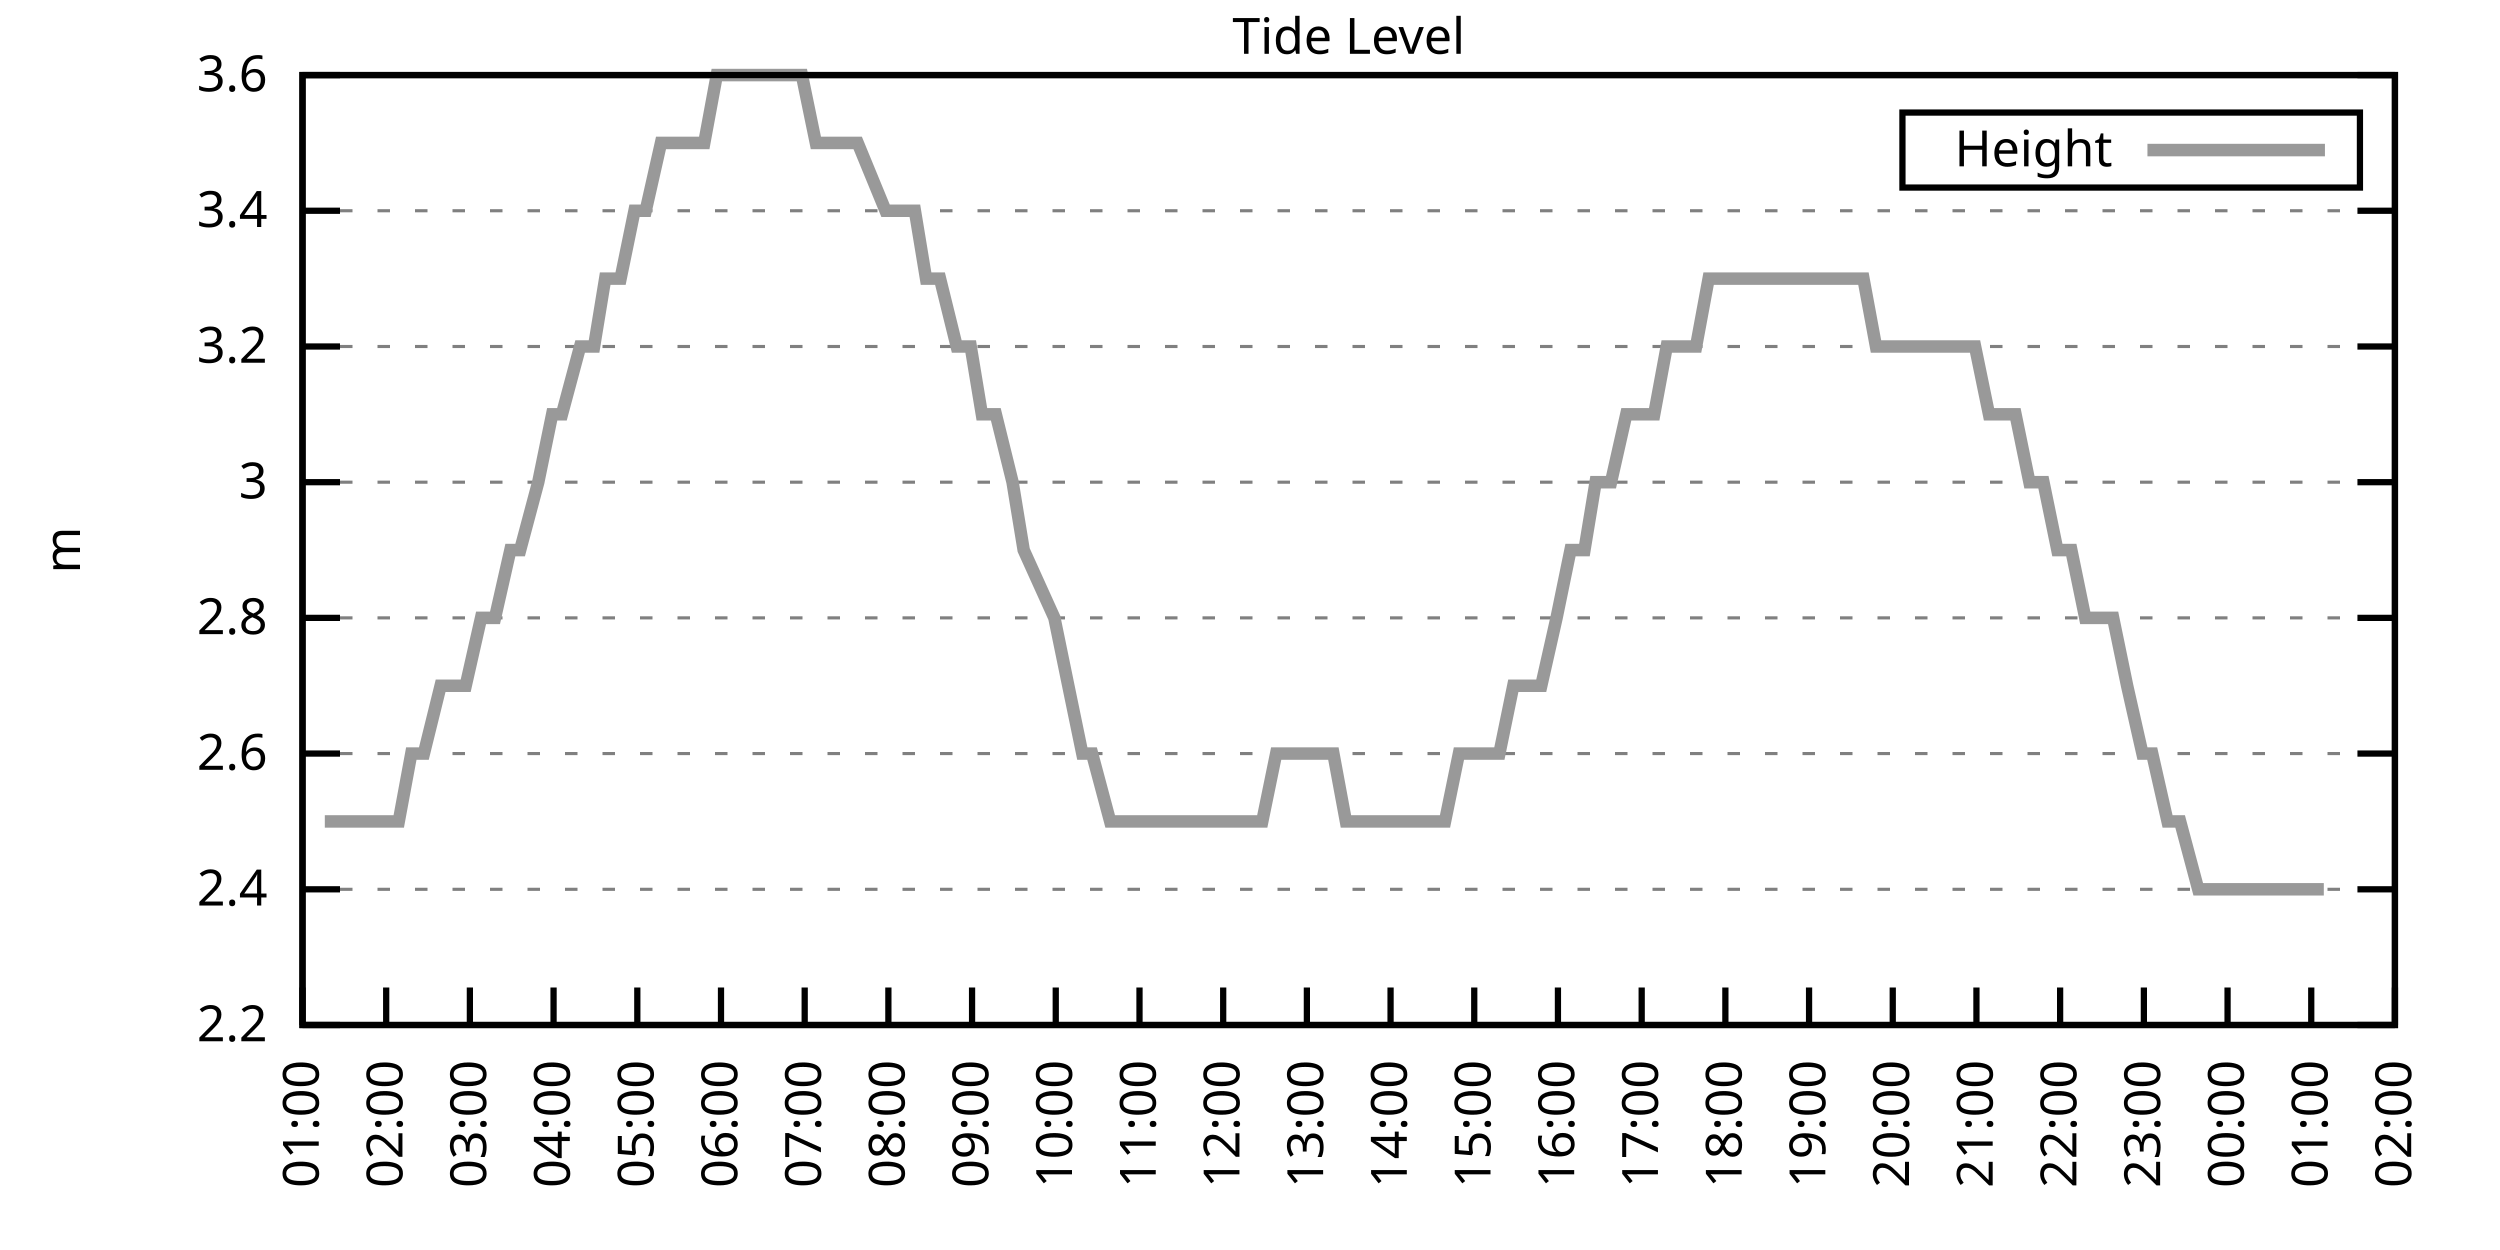
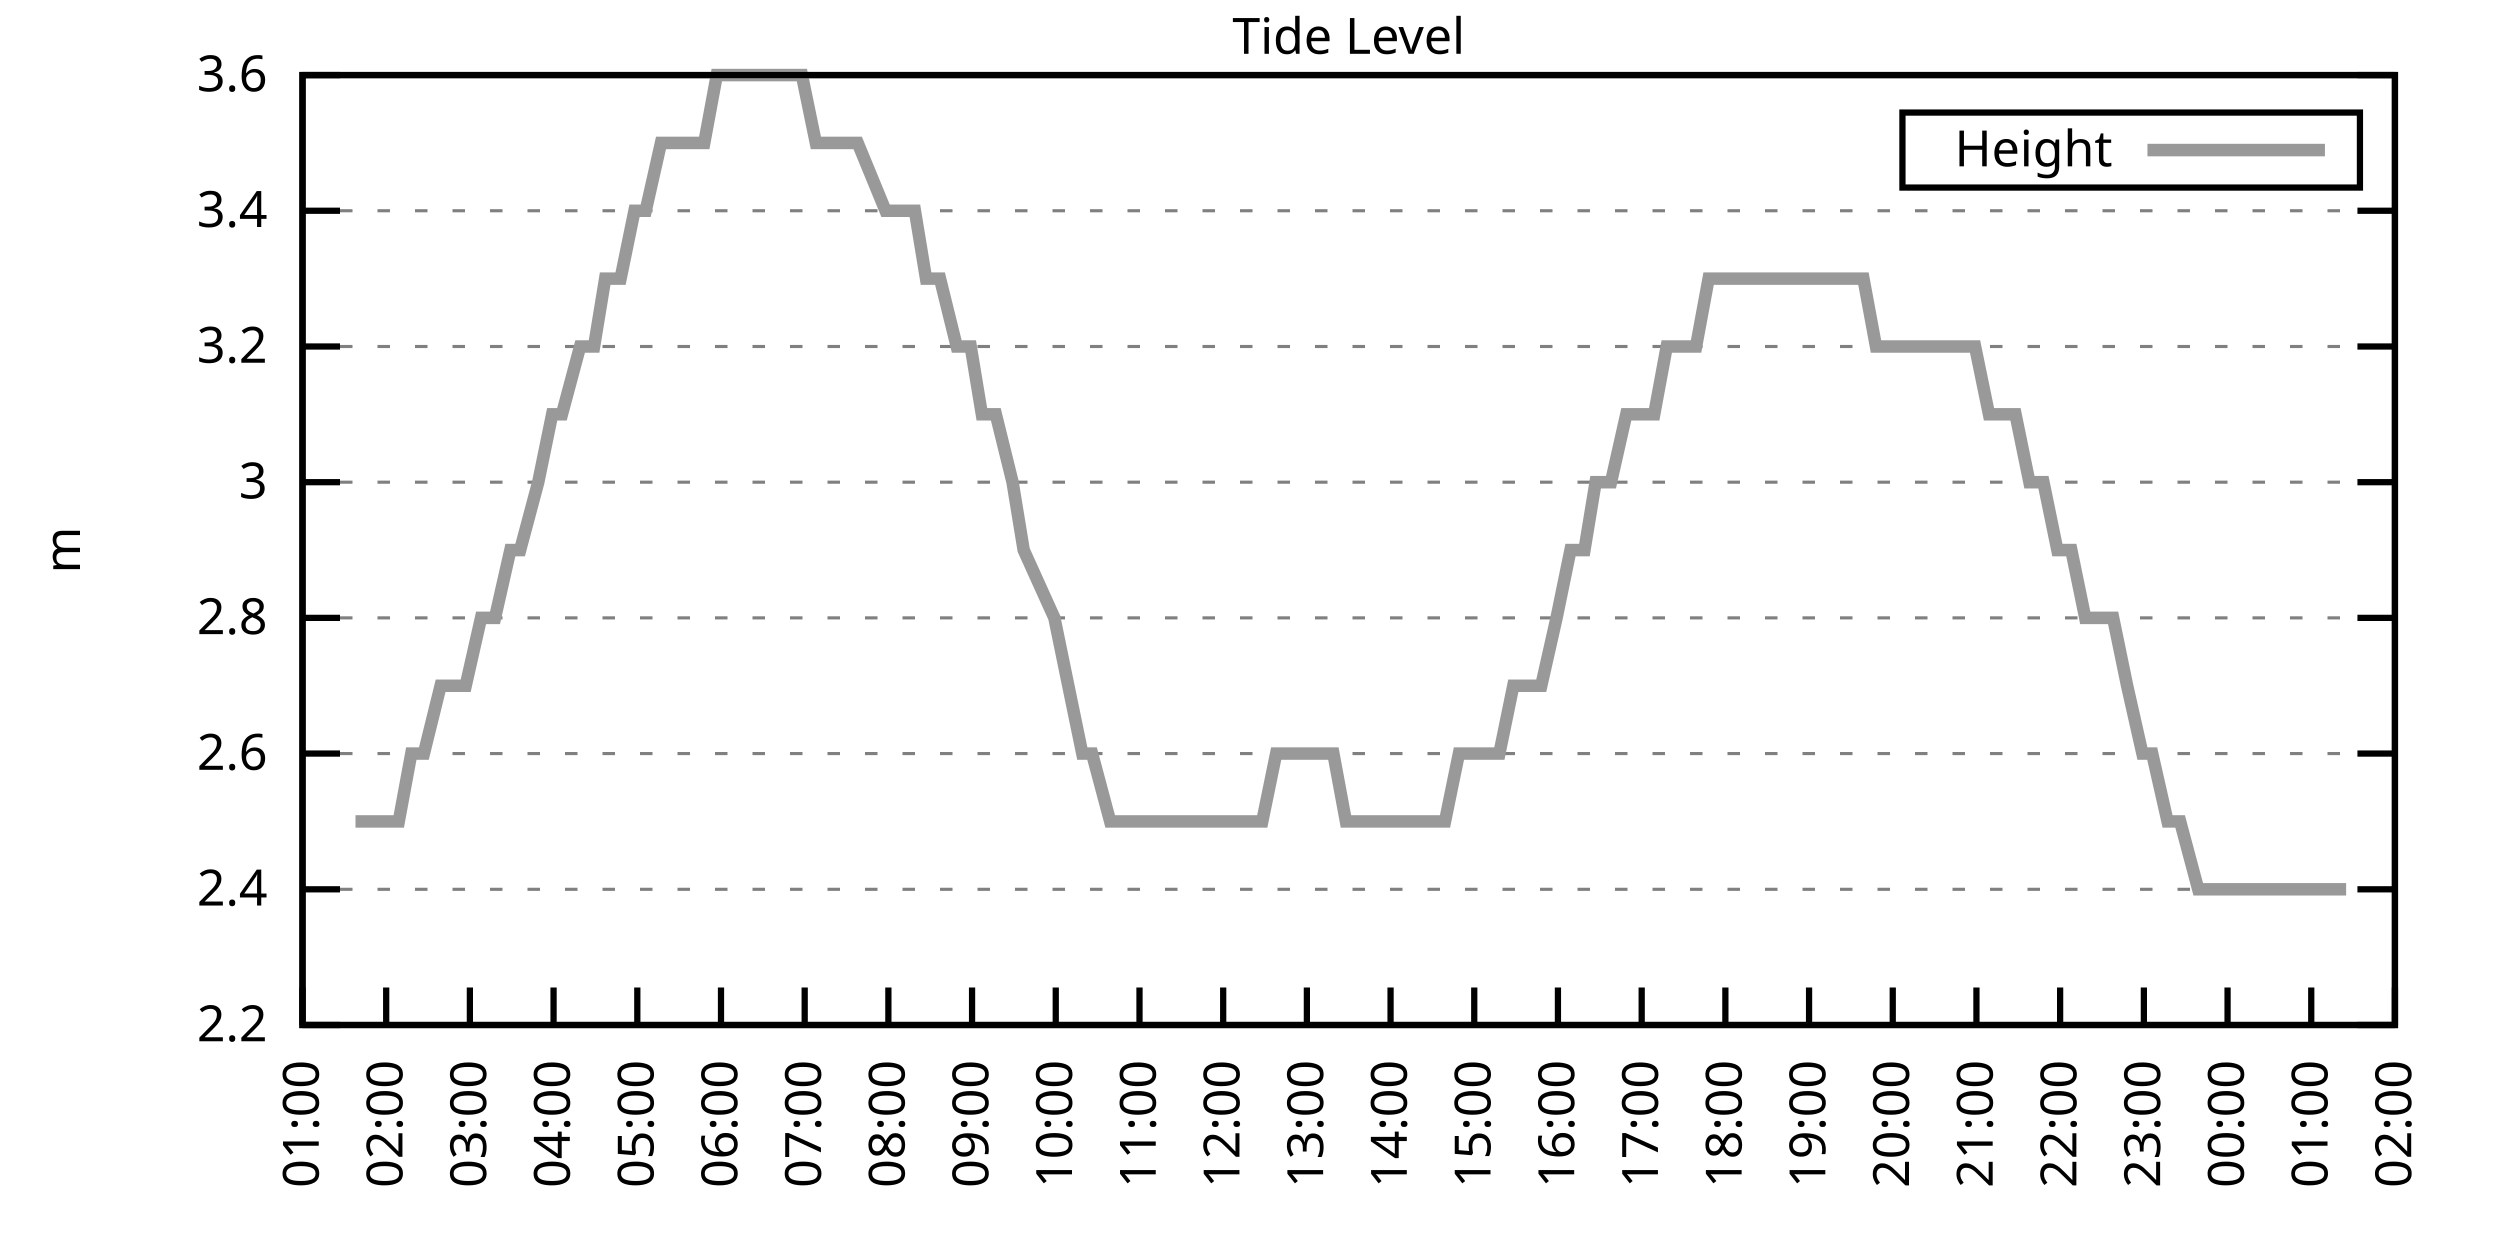
<svg xmlns="http://www.w3.org/2000/svg" xmlns:xlink="http://www.w3.org/1999/xlink" width="400" height="200" viewBox="0 0 400 200">
  <g id="gnuplot_canvas">
    <rect x="0" y="0" width="400" height="200" fill="none" />
    <defs>
      <circle id="gpDot" r="0.5" stroke-width="0.5" stroke="currentColor" />
      <path id="gpPt0" stroke-width="0.333" stroke="currentColor" d="M-1,0 h2 M0,-1 v2" />
      <path id="gpPt1" stroke-width="0.333" stroke="currentColor" d="M-1,-1 L1,1 M1,-1 L-1,1" />
      <path id="gpPt2" stroke-width="0.333" stroke="currentColor" d="M-1,0 L1,0 M0,-1 L0,1 M-1,-1 L1,1 M-1,1 L1,-1" />
      <rect id="gpPt3" stroke-width="0.333" stroke="currentColor" x="-1" y="-1" width="2" height="2" />
      <rect id="gpPt4" stroke-width="0.333" stroke="currentColor" fill="currentColor" x="-1" y="-1" width="2" height="2" />
      <circle id="gpPt5" stroke-width="0.333" stroke="currentColor" cx="0" cy="0" r="1" />
      <use xlink:href="#gpPt5" id="gpPt6" fill="currentColor" stroke="none" />
      <path id="gpPt7" stroke-width="0.333" stroke="currentColor" d="M0,-1.33 L-1.33,0.67 L1.33,0.67 z" />
      <use xlink:href="#gpPt7" id="gpPt8" fill="currentColor" stroke="none" />
      <use xlink:href="#gpPt7" id="gpPt9" stroke="currentColor" transform="rotate(180)" />
      <use xlink:href="#gpPt9" id="gpPt10" fill="currentColor" stroke="none" />
      <use xlink:href="#gpPt3" id="gpPt11" stroke="currentColor" transform="rotate(45)" />
      <use xlink:href="#gpPt11" id="gpPt12" fill="currentColor" stroke="none" />
      <path id="gpPt13" stroke-width="0.333" stroke="currentColor" d="M0,1.330 L1.265,0.411 L0.782,-1.067 L-0.782,-1.076 L-1.265,0.411 z" />
      <use xlink:href="#gpPt13" id="gpPt14" fill="currentColor" stroke="none" />
      <filter id="textbox" filterUnits="objectBoundingBox" x="0" y="0" height="1" width="1">
        <feFlood flood-color="white" flood-opacity="1" result="bgnd" />
        <feComposite in="SourceGraphic" in2="bgnd" operator="atop" />
      </filter>
      <filter id="greybox" filterUnits="objectBoundingBox" x="0" y="0" height="1" width="1">
        <feFlood flood-color="lightgrey" flood-opacity="1" result="grey" />
        <feComposite in="SourceGraphic" in2="grey" operator="atop" />
      </filter>
    </defs>
    <g fill="none" color="white" stroke="currentColor" stroke-width="1.00" stroke-linecap="butt" stroke-linejoin="miter">
</g>
    <g fill="none" color="black" stroke="currentColor" stroke-width="1.00" stroke-linecap="butt" stroke-linejoin="miter">
      <g stroke="none" shape-rendering="crispEdges">
        <polygon fill="rgb(255, 255, 255)" points="48.40,164.00 383.18,164.00 383.18,12.02 48.40,12.02 " />
      </g>
    </g>
    <g fill="none" color="black" stroke="currentColor" stroke-width="1.00" stroke-linecap="butt" stroke-linejoin="miter">
</g>
    <g fill="none" color="black" stroke="black" stroke-width="0.50" stroke-linecap="butt" stroke-linejoin="miter">
</g>
    <g fill="none" color="gray" stroke="currentColor" stroke-width="0.50" stroke-linecap="butt" stroke-linejoin="miter">
      <path stroke="gray" stroke-dasharray="2,4" class="gridline" d="M48.40,164.00 L383.19,164.00  " />
    </g>
    <g fill="none" color="gray" stroke="gray" stroke-width="1.00" stroke-linecap="butt" stroke-linejoin="miter">
</g>
    <g fill="none" color="black" stroke="currentColor" stroke-width="1.00" stroke-linecap="butt" stroke-linejoin="miter">
      <path stroke="black" d="M48.40,164.00 L54.40,164.00 M383.19,164.00 L377.19,164.00  " />
      <g transform="translate(42.80,166.60)" stroke="none" fill="black" font-family="Sans" font-size="8.00" text-anchor="end">
        <text>
          <tspan font-family="Sans"> 2.2</tspan>
        </text>
      </g>
    </g>
    <g fill="none" color="black" stroke="currentColor" stroke-width="1.00" stroke-linecap="butt" stroke-linejoin="miter">
</g>
    <g fill="none" color="black" stroke="black" stroke-width="0.50" stroke-linecap="butt" stroke-linejoin="miter">
</g>
    <g fill="none" color="gray" stroke="currentColor" stroke-width="0.50" stroke-linecap="butt" stroke-linejoin="miter">
      <path stroke="gray" stroke-dasharray="2,4" class="gridline" d="M48.40,142.29 L383.19,142.29  " />
    </g>
    <g fill="none" color="gray" stroke="gray" stroke-width="1.00" stroke-linecap="butt" stroke-linejoin="miter">
</g>
    <g fill="none" color="black" stroke="currentColor" stroke-width="1.00" stroke-linecap="butt" stroke-linejoin="miter">
      <path stroke="black" d="M48.40,142.29 L54.40,142.29 M383.19,142.29 L377.19,142.29  " />
      <g transform="translate(42.80,144.89)" stroke="none" fill="black" font-family="Sans" font-size="8.00" text-anchor="end">
        <text>
          <tspan font-family="Sans"> 2.4</tspan>
        </text>
      </g>
    </g>
    <g fill="none" color="black" stroke="currentColor" stroke-width="1.00" stroke-linecap="butt" stroke-linejoin="miter">
</g>
    <g fill="none" color="black" stroke="black" stroke-width="0.50" stroke-linecap="butt" stroke-linejoin="miter">
</g>
    <g fill="none" color="gray" stroke="currentColor" stroke-width="0.50" stroke-linecap="butt" stroke-linejoin="miter">
      <path stroke="gray" stroke-dasharray="2,4" class="gridline" d="M48.40,120.57 L383.19,120.57  " />
    </g>
    <g fill="none" color="gray" stroke="gray" stroke-width="1.00" stroke-linecap="butt" stroke-linejoin="miter">
</g>
    <g fill="none" color="black" stroke="currentColor" stroke-width="1.00" stroke-linecap="butt" stroke-linejoin="miter">
      <path stroke="black" d="M48.40,120.57 L54.40,120.57 M383.19,120.57 L377.19,120.57  " />
      <g transform="translate(42.80,123.17)" stroke="none" fill="black" font-family="Sans" font-size="8.00" text-anchor="end">
        <text>
          <tspan font-family="Sans"> 2.6</tspan>
        </text>
      </g>
    </g>
    <g fill="none" color="black" stroke="currentColor" stroke-width="1.00" stroke-linecap="butt" stroke-linejoin="miter">
</g>
    <g fill="none" color="black" stroke="black" stroke-width="0.50" stroke-linecap="butt" stroke-linejoin="miter">
</g>
    <g fill="none" color="gray" stroke="currentColor" stroke-width="0.50" stroke-linecap="butt" stroke-linejoin="miter">
      <path stroke="gray" stroke-dasharray="2,4" class="gridline" d="M48.40,98.86 L383.19,98.86  " />
    </g>
    <g fill="none" color="gray" stroke="gray" stroke-width="1.00" stroke-linecap="butt" stroke-linejoin="miter">
</g>
    <g fill="none" color="black" stroke="currentColor" stroke-width="1.00" stroke-linecap="butt" stroke-linejoin="miter">
      <path stroke="black" d="M48.40,98.86 L54.40,98.86 M383.19,98.86 L377.19,98.86  " />
      <g transform="translate(42.80,101.46)" stroke="none" fill="black" font-family="Sans" font-size="8.00" text-anchor="end">
        <text>
          <tspan font-family="Sans"> 2.8</tspan>
        </text>
      </g>
    </g>
    <g fill="none" color="black" stroke="currentColor" stroke-width="1.00" stroke-linecap="butt" stroke-linejoin="miter">
</g>
    <g fill="none" color="black" stroke="black" stroke-width="0.50" stroke-linecap="butt" stroke-linejoin="miter">
</g>
    <g fill="none" color="gray" stroke="currentColor" stroke-width="0.50" stroke-linecap="butt" stroke-linejoin="miter">
      <path stroke="gray" stroke-dasharray="2,4" class="gridline" d="M48.40,77.15 L383.19,77.15  " />
    </g>
    <g fill="none" color="gray" stroke="gray" stroke-width="1.00" stroke-linecap="butt" stroke-linejoin="miter">
</g>
    <g fill="none" color="black" stroke="currentColor" stroke-width="1.00" stroke-linecap="butt" stroke-linejoin="miter">
      <path stroke="black" d="M48.40,77.15 L54.40,77.15 M383.19,77.15 L377.19,77.15  " />
      <g transform="translate(42.80,79.75)" stroke="none" fill="black" font-family="Sans" font-size="8.00" text-anchor="end">
        <text>
          <tspan font-family="Sans"> 3</tspan>
        </text>
      </g>
    </g>
    <g fill="none" color="black" stroke="currentColor" stroke-width="1.00" stroke-linecap="butt" stroke-linejoin="miter">
</g>
    <g fill="none" color="black" stroke="black" stroke-width="0.50" stroke-linecap="butt" stroke-linejoin="miter">
</g>
    <g fill="none" color="gray" stroke="currentColor" stroke-width="0.50" stroke-linecap="butt" stroke-linejoin="miter">
      <path stroke="gray" stroke-dasharray="2,4" class="gridline" d="M48.40,55.44 L383.19,55.44  " />
    </g>
    <g fill="none" color="gray" stroke="gray" stroke-width="1.00" stroke-linecap="butt" stroke-linejoin="miter">
</g>
    <g fill="none" color="black" stroke="currentColor" stroke-width="1.00" stroke-linecap="butt" stroke-linejoin="miter">
      <path stroke="black" d="M48.40,55.44 L54.40,55.44 M383.19,55.44 L377.19,55.44  " />
      <g transform="translate(42.80,58.04)" stroke="none" fill="black" font-family="Sans" font-size="8.00" text-anchor="end">
        <text>
          <tspan font-family="Sans"> 3.2</tspan>
        </text>
      </g>
    </g>
    <g fill="none" color="black" stroke="currentColor" stroke-width="1.00" stroke-linecap="butt" stroke-linejoin="miter">
</g>
    <g fill="none" color="black" stroke="black" stroke-width="0.50" stroke-linecap="butt" stroke-linejoin="miter">
</g>
    <g fill="none" color="gray" stroke="currentColor" stroke-width="0.50" stroke-linecap="butt" stroke-linejoin="miter">
      <path stroke="gray" stroke-dasharray="2,4" class="gridline" d="M48.40,33.72 L383.19,33.72  " />
    </g>
    <g fill="none" color="gray" stroke="gray" stroke-width="1.00" stroke-linecap="butt" stroke-linejoin="miter">
</g>
    <g fill="none" color="black" stroke="currentColor" stroke-width="1.00" stroke-linecap="butt" stroke-linejoin="miter">
      <path stroke="black" d="M48.40,33.72 L54.40,33.72 M383.19,33.72 L377.19,33.72  " />
      <g transform="translate(42.80,36.32)" stroke="none" fill="black" font-family="Sans" font-size="8.00" text-anchor="end">
        <text>
          <tspan font-family="Sans"> 3.4</tspan>
        </text>
      </g>
    </g>
    <g fill="none" color="black" stroke="currentColor" stroke-width="1.00" stroke-linecap="butt" stroke-linejoin="miter">
</g>
    <g fill="none" color="black" stroke="black" stroke-width="0.50" stroke-linecap="butt" stroke-linejoin="miter">
</g>
    <g fill="none" color="gray" stroke="currentColor" stroke-width="0.50" stroke-linecap="butt" stroke-linejoin="miter">
      <path stroke="gray" stroke-dasharray="2,4" class="gridline" d="M48.40,12.01 L383.19,12.01  " />
    </g>
    <g fill="none" color="gray" stroke="gray" stroke-width="1.00" stroke-linecap="butt" stroke-linejoin="miter">
</g>
    <g fill="none" color="black" stroke="currentColor" stroke-width="1.00" stroke-linecap="butt" stroke-linejoin="miter">
      <path stroke="black" d="M48.40,12.01 L54.40,12.01 M383.19,12.01 L377.19,12.01  " />
      <g transform="translate(42.80,14.61)" stroke="none" fill="black" font-family="Sans" font-size="8.00" text-anchor="end">
        <text>
          <tspan font-family="Sans"> 3.6</tspan>
        </text>
      </g>
    </g>
    <g fill="none" color="black" stroke="currentColor" stroke-width="1.00" stroke-linecap="butt" stroke-linejoin="miter">
      <path stroke="black" d="M48.40,164.00 L48.40,158.00  " />
      <g transform="translate(51.00,169.60) rotate(270.00)" stroke="none" fill="black" font-family="Sans" font-size="8.00" text-anchor="end">
        <text>
          <tspan font-family="Sans">01:00</tspan>
        </text>
      </g>
    </g>
    <g fill="none" color="black" stroke="currentColor" stroke-width="1.00" stroke-linecap="butt" stroke-linejoin="miter">
      <path stroke="black" d="M61.79,164.00 L61.79,158.00  " />
      <g transform="translate(64.39,169.60) rotate(270.00)" stroke="none" fill="black" font-family="Sans" font-size="8.00" text-anchor="end">
        <text>
          <tspan font-family="Sans">02:00</tspan>
        </text>
      </g>
    </g>
    <g fill="none" color="black" stroke="currentColor" stroke-width="1.00" stroke-linecap="butt" stroke-linejoin="miter">
      <path stroke="black" d="M75.18,164.00 L75.18,158.00  " />
      <g transform="translate(77.78,169.60) rotate(270.00)" stroke="none" fill="black" font-family="Sans" font-size="8.00" text-anchor="end">
        <text>
          <tspan font-family="Sans">03:00</tspan>
        </text>
      </g>
    </g>
    <g fill="none" color="black" stroke="currentColor" stroke-width="1.00" stroke-linecap="butt" stroke-linejoin="miter">
      <path stroke="black" d="M88.57,164.00 L88.57,158.00  " />
      <g transform="translate(91.17,169.60) rotate(270.00)" stroke="none" fill="black" font-family="Sans" font-size="8.00" text-anchor="end">
        <text>
          <tspan font-family="Sans">04:00</tspan>
        </text>
      </g>
    </g>
    <g fill="none" color="black" stroke="currentColor" stroke-width="1.00" stroke-linecap="butt" stroke-linejoin="miter">
      <path stroke="black" d="M101.97,164.00 L101.97,158.00  " />
      <g transform="translate(104.57,169.60) rotate(270.00)" stroke="none" fill="black" font-family="Sans" font-size="8.00" text-anchor="end">
        <text>
          <tspan font-family="Sans">05:00</tspan>
        </text>
      </g>
    </g>
    <g fill="none" color="black" stroke="currentColor" stroke-width="1.00" stroke-linecap="butt" stroke-linejoin="miter">
      <path stroke="black" d="M115.36,164.00 L115.36,158.00  " />
      <g transform="translate(117.96,169.60) rotate(270.00)" stroke="none" fill="black" font-family="Sans" font-size="8.00" text-anchor="end">
        <text>
          <tspan font-family="Sans">06:00</tspan>
        </text>
      </g>
    </g>
    <g fill="none" color="black" stroke="currentColor" stroke-width="1.00" stroke-linecap="butt" stroke-linejoin="miter">
      <path stroke="black" d="M128.75,164.00 L128.75,158.00  " />
      <g transform="translate(131.35,169.60) rotate(270.00)" stroke="none" fill="black" font-family="Sans" font-size="8.00" text-anchor="end">
        <text>
          <tspan font-family="Sans">07:00</tspan>
        </text>
      </g>
    </g>
    <g fill="none" color="black" stroke="currentColor" stroke-width="1.00" stroke-linecap="butt" stroke-linejoin="miter">
      <path stroke="black" d="M142.14,164.00 L142.14,158.00  " />
      <g transform="translate(144.74,169.60) rotate(270.00)" stroke="none" fill="black" font-family="Sans" font-size="8.00" text-anchor="end">
        <text>
          <tspan font-family="Sans">08:00</tspan>
        </text>
      </g>
    </g>
    <g fill="none" color="black" stroke="currentColor" stroke-width="1.00" stroke-linecap="butt" stroke-linejoin="miter">
      <path stroke="black" d="M155.53,164.00 L155.53,158.00  " />
      <g transform="translate(158.13,169.60) rotate(270.00)" stroke="none" fill="black" font-family="Sans" font-size="8.00" text-anchor="end">
        <text>
          <tspan font-family="Sans">09:00</tspan>
        </text>
      </g>
    </g>
    <g fill="none" color="black" stroke="currentColor" stroke-width="1.00" stroke-linecap="butt" stroke-linejoin="miter">
      <path stroke="black" d="M168.92,164.00 L168.92,158.00  " />
      <g transform="translate(171.52,169.60) rotate(270.00)" stroke="none" fill="black" font-family="Sans" font-size="8.00" text-anchor="end">
        <text>
          <tspan font-family="Sans">10:00</tspan>
        </text>
      </g>
    </g>
    <g fill="none" color="black" stroke="currentColor" stroke-width="1.00" stroke-linecap="butt" stroke-linejoin="miter">
      <path stroke="black" d="M182.32,164.00 L182.32,158.00  " />
      <g transform="translate(184.92,169.60) rotate(270.00)" stroke="none" fill="black" font-family="Sans" font-size="8.00" text-anchor="end">
        <text>
          <tspan font-family="Sans">11:00</tspan>
        </text>
      </g>
    </g>
    <g fill="none" color="black" stroke="currentColor" stroke-width="1.00" stroke-linecap="butt" stroke-linejoin="miter">
      <path stroke="black" d="M195.71,164.00 L195.71,158.00  " />
      <g transform="translate(198.31,169.60) rotate(270.00)" stroke="none" fill="black" font-family="Sans" font-size="8.00" text-anchor="end">
        <text>
          <tspan font-family="Sans">12:00</tspan>
        </text>
      </g>
    </g>
    <g fill="none" color="black" stroke="currentColor" stroke-width="1.00" stroke-linecap="butt" stroke-linejoin="miter">
      <path stroke="black" d="M209.10,164.00 L209.10,158.00  " />
      <g transform="translate(211.70,169.60) rotate(270.00)" stroke="none" fill="black" font-family="Sans" font-size="8.00" text-anchor="end">
        <text>
          <tspan font-family="Sans">13:00</tspan>
        </text>
      </g>
    </g>
    <g fill="none" color="black" stroke="currentColor" stroke-width="1.00" stroke-linecap="butt" stroke-linejoin="miter">
      <path stroke="black" d="M222.49,164.00 L222.49,158.00  " />
      <g transform="translate(225.09,169.60) rotate(270.00)" stroke="none" fill="black" font-family="Sans" font-size="8.00" text-anchor="end">
        <text>
          <tspan font-family="Sans">14:00</tspan>
        </text>
      </g>
    </g>
    <g fill="none" color="black" stroke="currentColor" stroke-width="1.00" stroke-linecap="butt" stroke-linejoin="miter">
      <path stroke="black" d="M235.88,164.00 L235.88,158.00  " />
      <g transform="translate(238.48,169.60) rotate(270.00)" stroke="none" fill="black" font-family="Sans" font-size="8.00" text-anchor="end">
        <text>
          <tspan font-family="Sans">15:00</tspan>
        </text>
      </g>
    </g>
    <g fill="none" color="black" stroke="currentColor" stroke-width="1.00" stroke-linecap="butt" stroke-linejoin="miter">
      <path stroke="black" d="M249.27,164.00 L249.27,158.00  " />
      <g transform="translate(251.87,169.60) rotate(270.00)" stroke="none" fill="black" font-family="Sans" font-size="8.00" text-anchor="end">
        <text>
          <tspan font-family="Sans">16:00</tspan>
        </text>
      </g>
    </g>
    <g fill="none" color="black" stroke="currentColor" stroke-width="1.00" stroke-linecap="butt" stroke-linejoin="miter">
      <path stroke="black" d="M262.67,164.00 L262.67,158.00  " />
      <g transform="translate(265.27,169.60) rotate(270.00)" stroke="none" fill="black" font-family="Sans" font-size="8.00" text-anchor="end">
        <text>
          <tspan font-family="Sans">17:00</tspan>
        </text>
      </g>
    </g>
    <g fill="none" color="black" stroke="currentColor" stroke-width="1.00" stroke-linecap="butt" stroke-linejoin="miter">
      <path stroke="black" d="M276.06,164.00 L276.06,158.00  " />
      <g transform="translate(278.66,169.60) rotate(270.00)" stroke="none" fill="black" font-family="Sans" font-size="8.00" text-anchor="end">
        <text>
          <tspan font-family="Sans">18:00</tspan>
        </text>
      </g>
    </g>
    <g fill="none" color="black" stroke="currentColor" stroke-width="1.00" stroke-linecap="butt" stroke-linejoin="miter">
      <path stroke="black" d="M289.45,164.00 L289.45,158.00  " />
      <g transform="translate(292.05,169.60) rotate(270.00)" stroke="none" fill="black" font-family="Sans" font-size="8.00" text-anchor="end">
        <text>
          <tspan font-family="Sans">19:00</tspan>
        </text>
      </g>
    </g>
    <g fill="none" color="black" stroke="currentColor" stroke-width="1.00" stroke-linecap="butt" stroke-linejoin="miter">
      <path stroke="black" d="M302.84,164.00 L302.84,158.00  " />
      <g transform="translate(305.44,169.60) rotate(270.00)" stroke="none" fill="black" font-family="Sans" font-size="8.00" text-anchor="end">
        <text>
          <tspan font-family="Sans">20:00</tspan>
        </text>
      </g>
    </g>
    <g fill="none" color="black" stroke="currentColor" stroke-width="1.00" stroke-linecap="butt" stroke-linejoin="miter">
      <path stroke="black" d="M316.23,164.00 L316.23,158.00  " />
      <g transform="translate(318.83,169.60) rotate(270.00)" stroke="none" fill="black" font-family="Sans" font-size="8.00" text-anchor="end">
        <text>
          <tspan font-family="Sans">21:00</tspan>
        </text>
      </g>
    </g>
    <g fill="none" color="black" stroke="currentColor" stroke-width="1.00" stroke-linecap="butt" stroke-linejoin="miter">
      <path stroke="black" d="M329.62,164.00 L329.62,158.00  " />
      <g transform="translate(332.22,169.60) rotate(270.00)" stroke="none" fill="black" font-family="Sans" font-size="8.00" text-anchor="end">
        <text>
          <tspan font-family="Sans">22:00</tspan>
        </text>
      </g>
    </g>
    <g fill="none" color="black" stroke="currentColor" stroke-width="1.00" stroke-linecap="butt" stroke-linejoin="miter">
      <path stroke="black" d="M343.02,164.00 L343.02,158.00  " />
      <g transform="translate(345.62,169.60) rotate(270.00)" stroke="none" fill="black" font-family="Sans" font-size="8.00" text-anchor="end">
        <text>
          <tspan font-family="Sans">23:00</tspan>
        </text>
      </g>
    </g>
    <g fill="none" color="black" stroke="currentColor" stroke-width="1.00" stroke-linecap="butt" stroke-linejoin="miter">
      <path stroke="black" d="M356.41,164.00 L356.41,158.00  " />
      <g transform="translate(359.01,169.60) rotate(270.00)" stroke="none" fill="black" font-family="Sans" font-size="8.00" text-anchor="end">
        <text>
          <tspan font-family="Sans">00:00</tspan>
        </text>
      </g>
    </g>
    <g fill="none" color="black" stroke="currentColor" stroke-width="1.00" stroke-linecap="butt" stroke-linejoin="miter">
      <path stroke="black" d="M369.80,164.00 L369.80,158.00  " />
      <g transform="translate(372.40,169.60) rotate(270.00)" stroke="none" fill="black" font-family="Sans" font-size="8.00" text-anchor="end">
        <text>
          <tspan font-family="Sans">01:00</tspan>
        </text>
      </g>
    </g>
    <g fill="none" color="black" stroke="currentColor" stroke-width="1.00" stroke-linecap="butt" stroke-linejoin="miter">
      <path stroke="black" d="M383.19,164.00 L383.19,158.00  " />
      <g transform="translate(385.79,169.60) rotate(270.00)" stroke="none" fill="black" font-family="Sans" font-size="8.00" text-anchor="end">
        <text>
          <tspan font-family="Sans">02:00</tspan>
        </text>
      </g>
    </g>
    <g fill="none" color="black" stroke="currentColor" stroke-width="1.00" stroke-linecap="butt" stroke-linejoin="miter">
</g>
    <g fill="none" color="black" stroke="currentColor" stroke-width="1.00" stroke-linecap="butt" stroke-linejoin="miter">
      <path stroke="black" d="M48.40,12.01 L48.40,164.00 L383.19,164.00 L383.19,12.01 L48.40,12.01 Z  " />
    </g>
    <g fill="none" color="black" stroke="currentColor" stroke-width="1.00" stroke-linecap="butt" stroke-linejoin="miter">
</g>
    <g fill="none" color="black" stroke="currentColor" stroke-width="1.00" stroke-linecap="butt" stroke-linejoin="miter">
      <path stroke="black" d="M304.39,30.01 L304.39,18.01 L377.59,18.01 L377.59,30.01 L304.39,30.01 Z  " />
    </g>
    <g id="Tide_level_plot_1">
      <g fill="none" color="white" stroke="black" stroke-width="2.00" stroke-linecap="butt" stroke-linejoin="miter">
</g>
      <g fill="none" color="black" stroke="currentColor" stroke-width="2.00" stroke-linecap="butt" stroke-linejoin="miter">
        <g transform="translate(337.99,26.61)" stroke="none" fill="black" font-family="Sans" font-size="8.00" text-anchor="end">
          <text>
            <tspan font-family="Sans">Height</tspan>
          </text>
        </g>
      </g>
      <g fill="none" color="black" stroke="currentColor" stroke-width="2.00" stroke-linecap="butt" stroke-linejoin="miter">
-         <path stroke="rgb(153, 153, 153)" d="M343.59,24.01 L371.99,24.01 M51.97,131.43 L54.20,131.43 L56.88,131.43 L58.67,131.43 L61.12,131.43 L63.80,131.43   L65.81,120.57 L67.82,120.57 L70.50,109.72 L72.06,109.72 L74.51,109.72 L76.97,98.86 L79.20,98.86 L81.66,88.01   L83.22,88.01 L86.12,77.15 L88.35,66.29 L89.91,66.29 L92.82,55.44 L95.05,55.44 L96.83,44.58 L99.29,44.58   L101.52,33.72 L103.31,33.72 L105.76,22.87 L108.44,22.87 L110.67,22.87 L112.68,22.87 L114.69,12.01 L117.14,12.01   L119.60,12.01 L121.61,12.01 L124.06,12.01 L126.07,12.01 L128.30,12.01 L130.54,22.87 L132.99,22.87 L135.22,22.87   L137.23,22.87 L141.69,33.72 L143.70,33.72 L146.38,33.72 L148.17,44.58 L150.40,44.58 L153.08,55.44 L155.31,55.44   L157.10,66.29 L159.33,66.29 L162.01,77.15 L163.79,88.01 L168.70,98.86 L170.93,109.72 L173.17,120.57 L174.73,120.57   L177.63,131.43 L179.86,131.43 L181.87,131.43 L184.10,131.43 L186.11,131.43 L188.79,131.43 L191.02,131.43 L193.25,131.43   L195.26,131.43 L197.27,131.43 L199.95,131.43 L201.96,131.43 L204.19,120.57 L206.20,120.57 L208.88,120.57 L211.11,120.57   L213.34,120.57 L215.35,131.43 L217.58,131.43 L220.04,131.43 L222.04,131.43 L224.28,131.43 L226.51,131.43 L228.52,131.43   L231.20,131.43 L233.43,120.57 L235.66,120.57 L237.44,120.57 L239.90,120.57 L242.13,109.72 L244.36,109.72 L246.60,109.72   L249.05,98.86 L251.28,88.01 L253.51,88.01 L255.30,77.15 L257.76,77.15 L260.21,66.29 L262.22,66.29 L264.67,66.29   L266.68,55.44 L269.14,55.44 L271.37,55.44 L273.38,44.58 L275.61,44.58 L278.07,44.58 L280.30,44.58 L282.31,44.58   L284.54,44.58 L286.99,44.58 L289.00,44.58 L291.23,44.58 L293.47,44.58 L295.70,44.58 L298.15,44.58 L300.16,55.44   L302.39,55.44 L304.40,55.44 L306.86,55.44 L309.09,55.44 L311.10,55.44 L313.55,55.44 L316.01,55.44 L318.24,66.29   L320.25,66.29 L322.48,66.29 L324.71,77.15 L326.95,77.15 L329.18,88.01 L331.41,88.01 L333.64,98.86 L335.87,98.86   L338.10,98.86 L340.34,109.72 L342.79,120.57 L344.35,120.57 L346.81,131.43 L348.82,131.43 L351.72,142.29 L353.95,142.29   L356.18,142.29 L360.65,142.29 L362.88,142.29 L364.44,142.29 L367.34,142.29 L369.58,142.29 L371.81,142.29  " />
+         <path stroke="rgb(153, 153, 153)" d="M343.59,24.01 L371.99,24.01 M56.88,131.43 L58.67,131.43 L61.12,131.43 L63.80,131.43 L65.81,120.57 L67.82,120.57   L70.50,109.72 L72.06,109.72 L74.51,109.72 L76.97,98.86 L79.20,98.86 L81.66,88.01 L83.22,88.01 L86.12,77.15   L88.35,66.29 L89.91,66.29 L92.82,55.44 L95.05,55.44 L96.83,44.58 L99.29,44.58 L101.52,33.72 L103.31,33.72   L105.76,22.87 L108.44,22.87 L110.67,22.87 L112.68,22.87 L114.69,12.01 L117.14,12.01 L119.60,12.01 L121.61,12.01   L124.06,12.01 L126.07,12.01 L128.30,12.01 L130.54,22.87 L132.99,22.87 L135.22,22.87 L137.23,22.87 L141.69,33.72   L143.70,33.72 L146.38,33.72 L148.17,44.58 L150.40,44.58 L153.08,55.44 L155.31,55.44 L157.10,66.29 L159.33,66.29   L162.01,77.15 L163.79,88.01 L168.70,98.86 L170.93,109.72 L173.17,120.57 L174.73,120.57 L177.63,131.43 L179.86,131.43   L181.87,131.43 L184.10,131.43 L186.11,131.43 L188.79,131.43 L191.02,131.43 L193.25,131.43 L195.26,131.43 L197.27,131.43   L199.95,131.43 L201.96,131.43 L204.19,120.57 L206.20,120.57 L208.88,120.57 L211.11,120.57 L213.34,120.57 L215.35,131.43   L217.58,131.43 L220.04,131.43 L222.04,131.43 L224.28,131.43 L226.51,131.43 L228.52,131.43 L231.20,131.43 L233.43,120.57   L235.66,120.57 L237.44,120.57 L239.90,120.57 L242.13,109.72 L244.36,109.72 L246.60,109.72 L249.05,98.86 L251.28,88.01   L253.51,88.01 L255.30,77.15 L257.76,77.15 L260.21,66.29 L262.22,66.29 L264.67,66.29 L266.68,55.44 L269.14,55.44   L271.37,55.44 L273.38,44.58 L275.61,44.58 L278.07,44.58 L280.30,44.58 L282.31,44.58 L284.54,44.58 L286.99,44.58   L289.00,44.58 L291.23,44.58 L293.47,44.58 L295.70,44.58 L298.15,44.58 L300.16,55.44 L302.39,55.44 L304.40,55.44   L306.86,55.44 L309.09,55.44 L311.10,55.44 L313.55,55.44 L316.01,55.44 L318.24,66.29 L320.25,66.29 L322.48,66.29   L324.71,77.15 L326.95,77.15 L329.18,88.01 L331.41,88.01 L333.64,98.86 L335.87,98.86 L338.10,98.86 L340.34,109.72   L342.79,120.57 L344.35,120.57 L346.81,131.43 L348.82,131.43 L351.72,142.29 L353.95,142.29 L356.18,142.29 L360.65,142.29   L362.88,142.29 L364.44,142.29 L367.34,142.29 L369.58,142.29 L371.81,142.29 L373.59,142.29 L375.38,142.29  " />
      </g>
    </g>
    <g fill="none" color="black" stroke="currentColor" stroke-width="2.00" stroke-linecap="butt" stroke-linejoin="miter">
</g>
    <g fill="none" color="black" stroke="black" stroke-width="1.00" stroke-linecap="butt" stroke-linejoin="miter">
</g>
    <g fill="none" color="black" stroke="currentColor" stroke-width="1.00" stroke-linecap="butt" stroke-linejoin="miter">
      <path stroke="black" d="M48.40,12.01 L48.40,164.00 L383.19,164.00 L383.19,12.01 L48.40,12.01 Z  " />
      <g transform="translate(12.80,88.01) rotate(270.00)" stroke="none" fill="black" font-family="Sans" font-size="8.00" text-anchor="middle">
        <text>
          <tspan font-family="Sans">m</tspan>
        </text>
      </g>
    </g>
    <g fill="none" color="black" stroke="currentColor" stroke-width="1.00" stroke-linecap="butt" stroke-linejoin="miter">
</g>
    <g fill="none" color="black" stroke="currentColor" stroke-width="1.00" stroke-linecap="butt" stroke-linejoin="miter">
      <g transform="translate(215.79,8.61)" stroke="none" fill="black" font-family="Sans" font-size="8.00" text-anchor="middle">
        <text>
          <tspan font-family="Sans">Tide Level</tspan>
        </text>
      </g>
    </g>
    <g fill="none" color="black" stroke="currentColor" stroke-width="1.00" stroke-linecap="butt" stroke-linejoin="miter">
</g>
  </g>
</svg>
